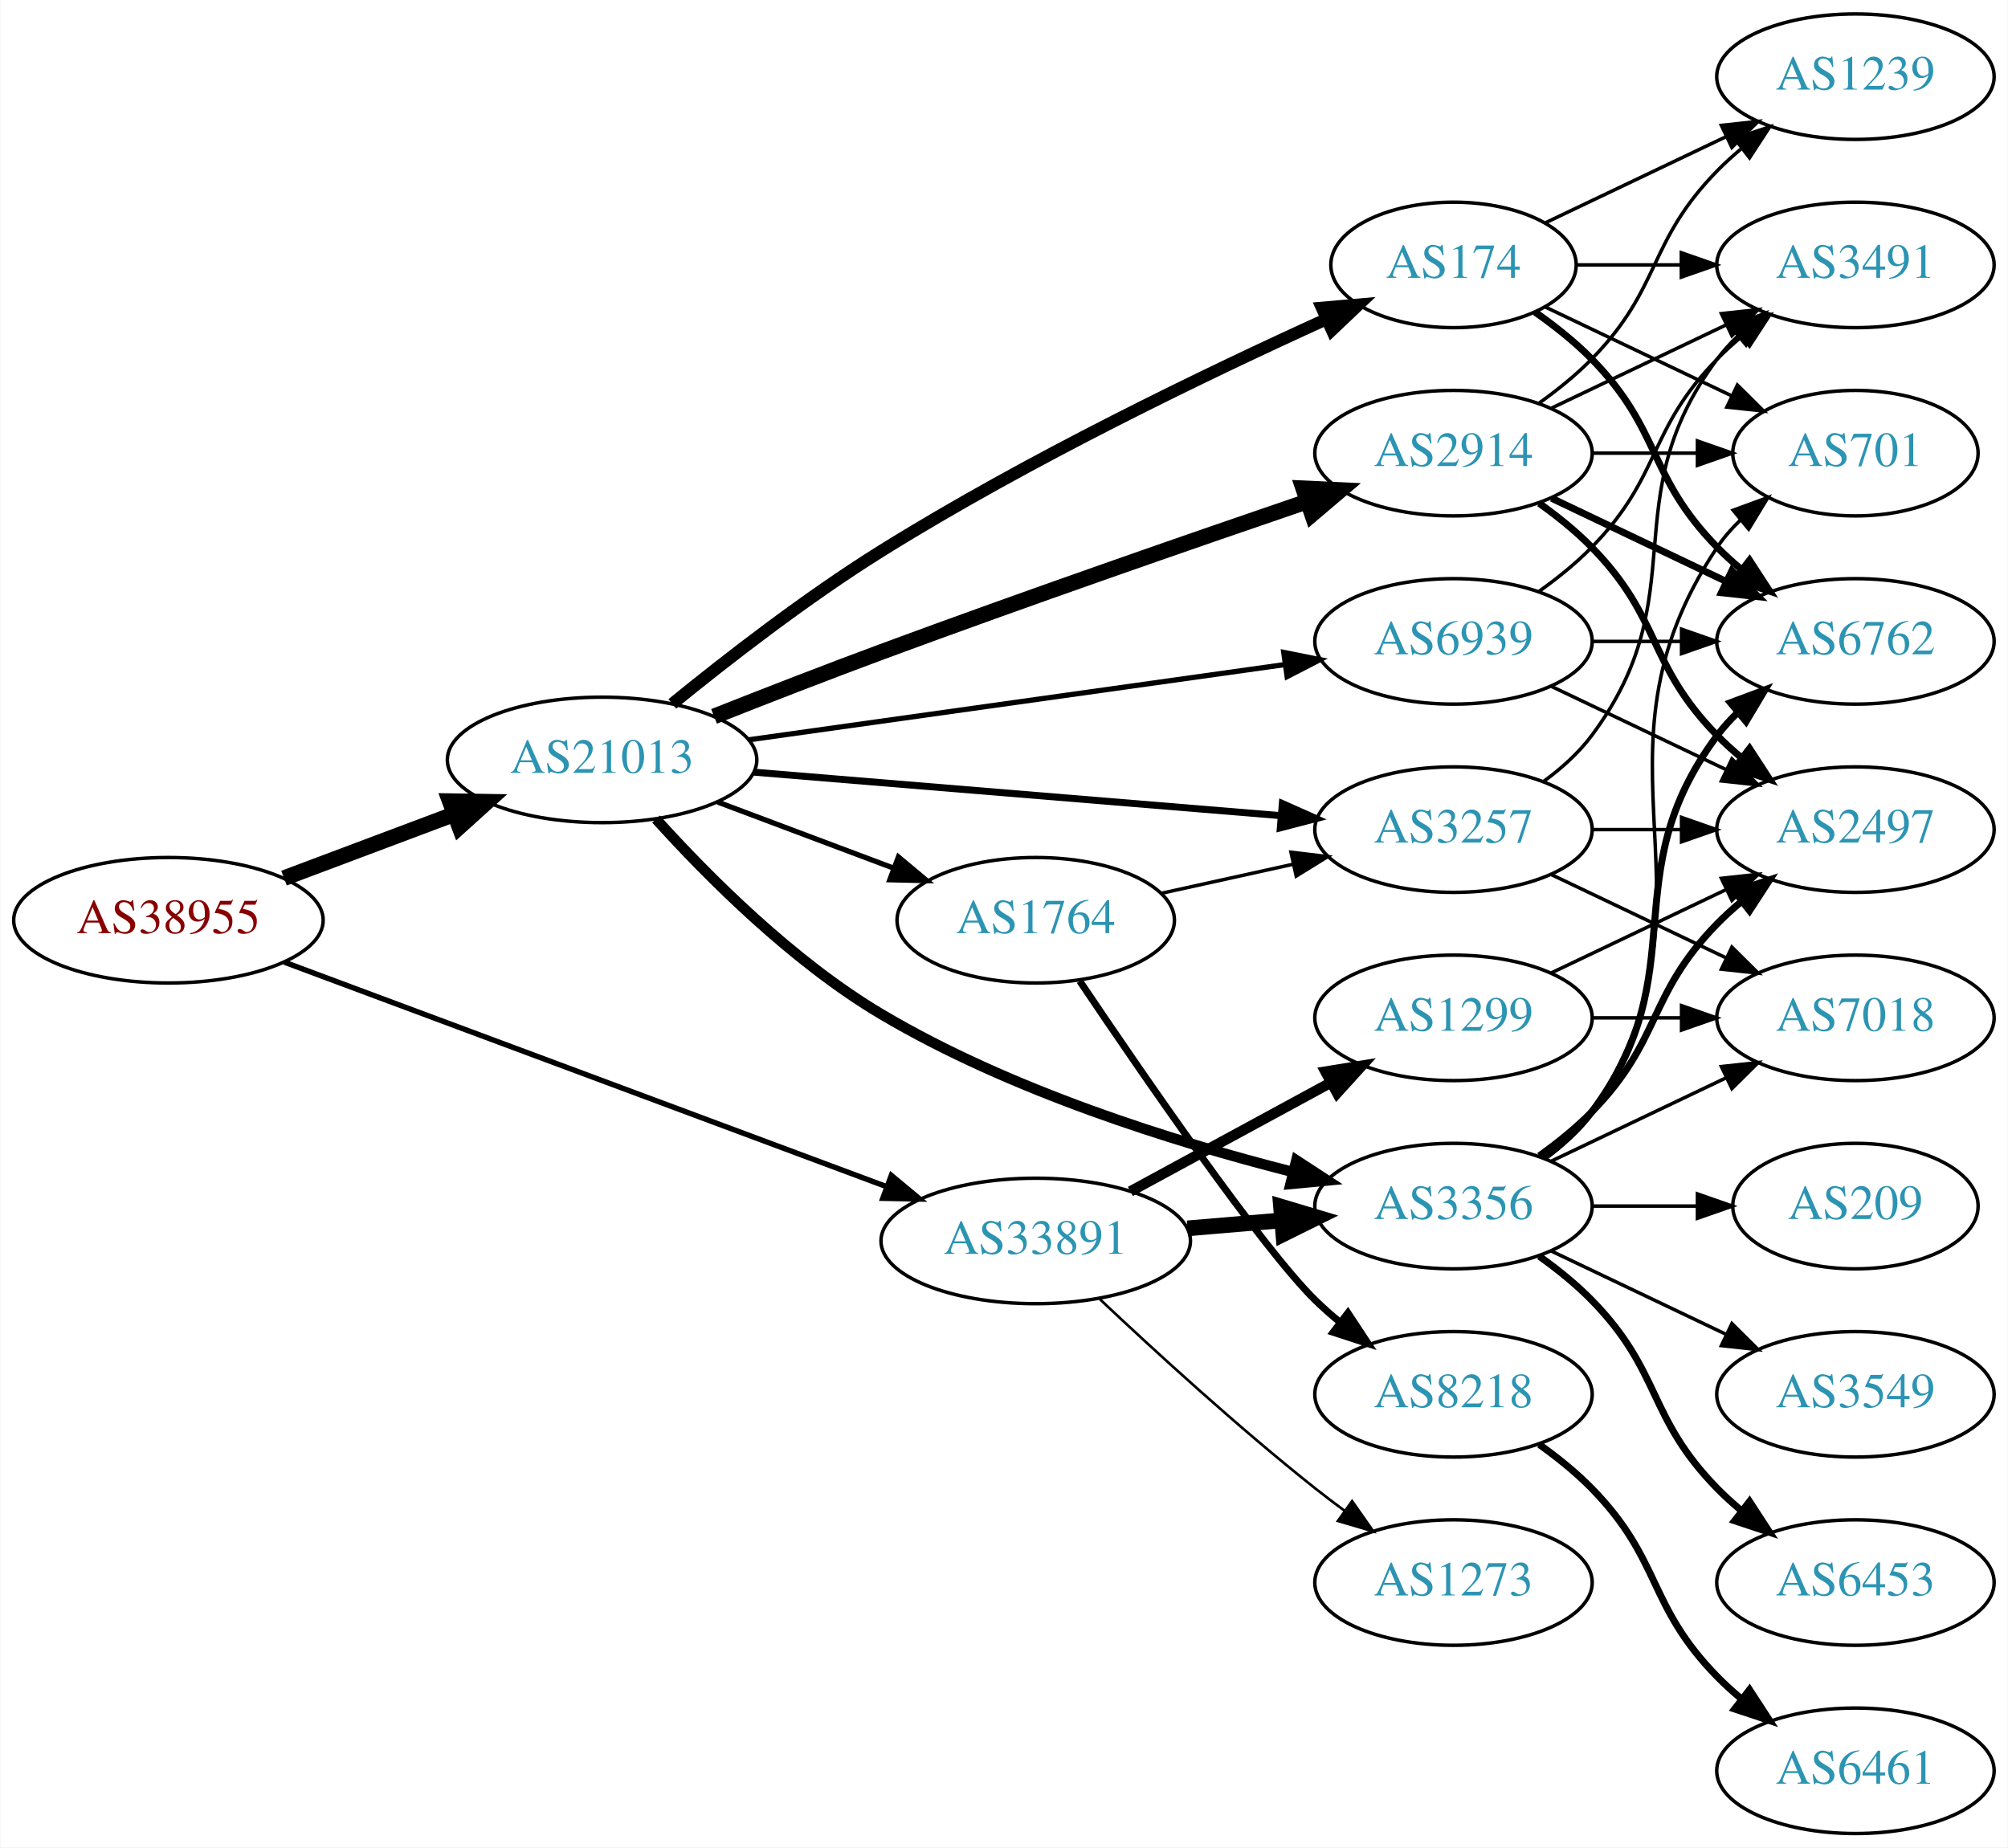
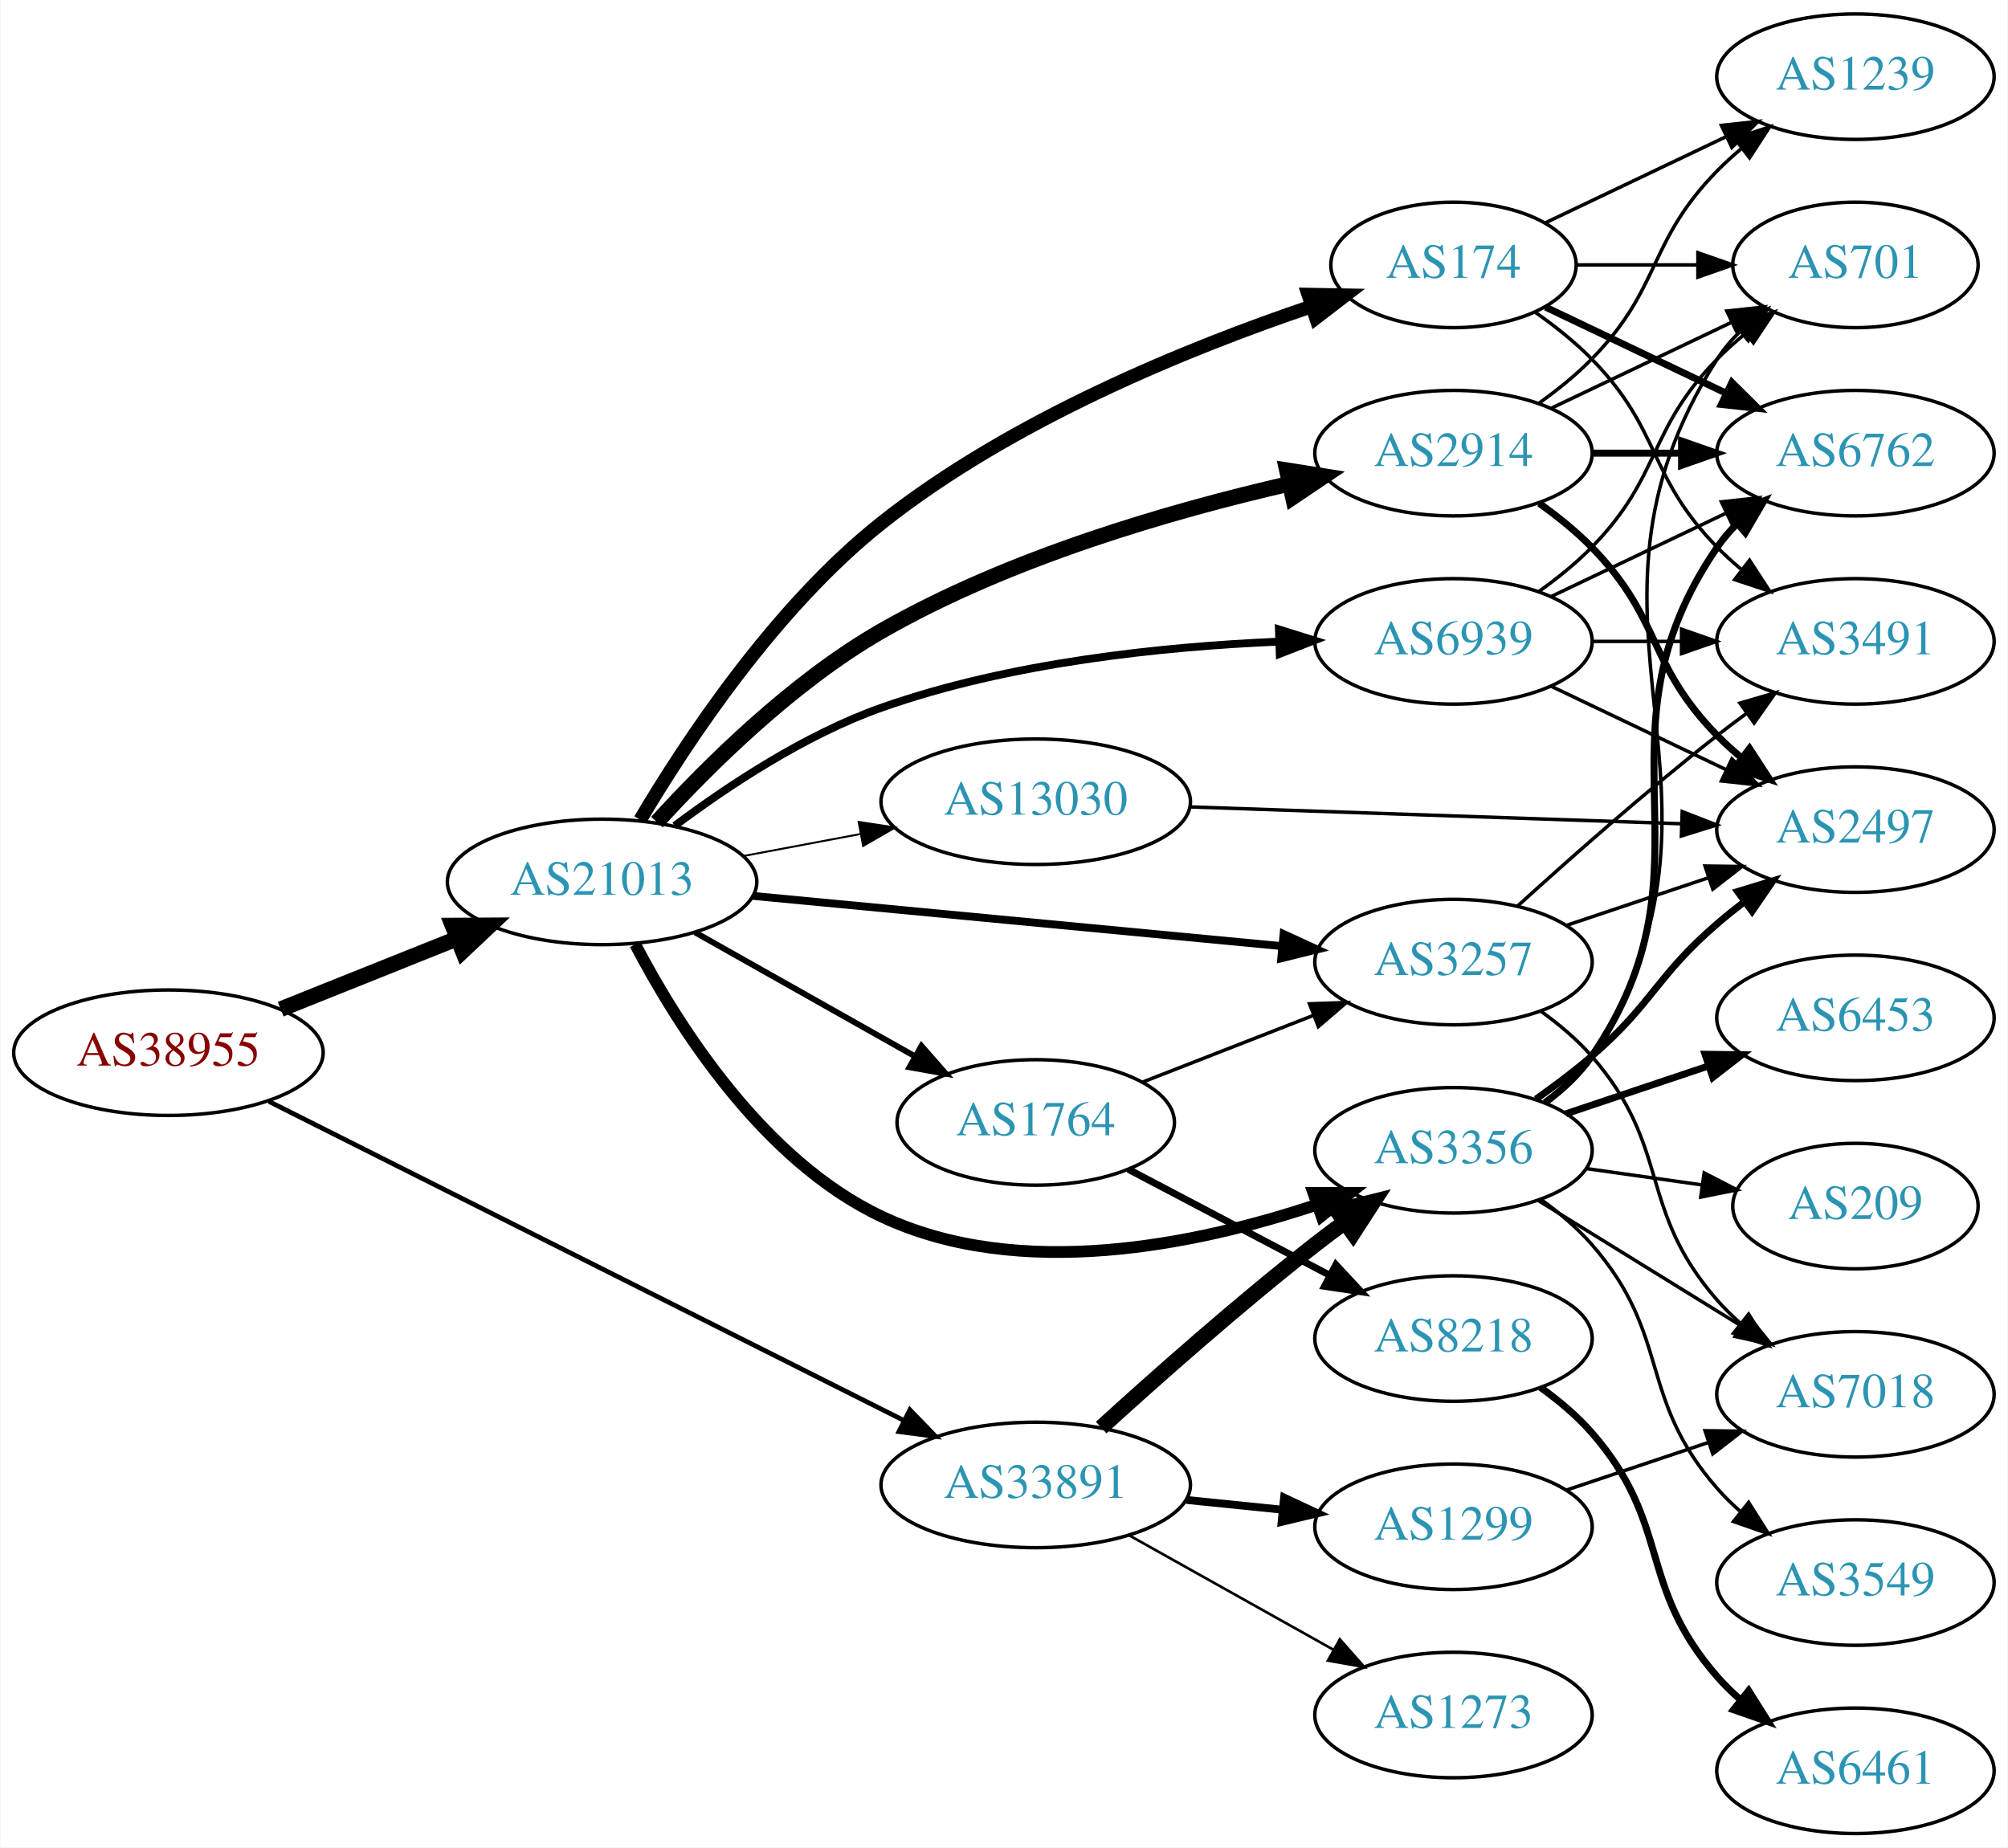
<svg xmlns="http://www.w3.org/2000/svg" xmlns:xlink="http://www.w3.org/1999/xlink" width="576pt" height="530pt" viewBox="0.00 0.00 575.76 530.00">
  <g id="graph0" class="graph" transform="scale(1 1) rotate(0) translate(4 526)">
    <polygon fill="white" stroke="none" points="-4,4 -4,-526 571.762,-526 571.762,4 -4,4" />
    <g id="node1" class="node">
      <g id="a_node1">
        <a xlink:href="/asn/38955" xlink:title="AS38955 ~ World4You Internet Services GmbH [AT]">
-           <ellipse fill="#ffffff" stroke="black" cx="44.196" cy="-262" rx="44.393" ry="18" />
-           <text text-anchor="middle" x="44.196" y="-258.3" font-family="Times,serif" font-size="14.00" fill="#880000">AS38955</text>
+           <ellipse fill="#ffffff" stroke="black" cx="44.196" cy="-224" rx="44.393" ry="18" />
+           <text text-anchor="middle" x="44.196" y="-220.3" font-family="Times,serif" font-size="14.00" fill="#880000">AS38955</text>
        </a>
      </g>
    </g>
    <g id="node2" class="node">
      <g id="a_node2">
        <a xlink:href="/asn/21013" xlink:title="AS21013 ~ Wels, AT [AT]">
-           <ellipse fill="#ffffff" stroke="black" cx="168.588" cy="-308" rx="44.393" ry="18" />
-           <text text-anchor="middle" x="168.588" y="-304.3" font-family="Times,serif" font-size="14.00" fill="#2c94b3">AS21013</text>
+           <ellipse fill="#ffffff" stroke="black" cx="168.588" cy="-273" rx="44.393" ry="18" />
+           <text text-anchor="middle" x="168.588" y="-269.3" font-family="Times,serif" font-size="14.00" fill="#2c94b3">AS21013</text>
        </a>
      </g>
    </g>
    <g id="edge1" class="edge">
-       <path fill="none" stroke="black" stroke-width="4.5" d="M77.353,-274.086C92.251,-279.685 110.138,-286.408 126.043,-292.386" />
-       <polygon fill="black" stroke="black" stroke-width="4.5" points="124.9,-296.162 135.646,-295.995 127.67,-288.791 124.9,-296.162" />
+       <path fill="none" stroke="black" stroke-width="4.5" d="M76.397,-236.492C91.791,-242.654 110.547,-250.164 127.039,-256.766" />
+       <polygon fill="black" stroke="black" stroke-width="4.5" points="125.697,-260.47 136.444,-260.531 128.624,-253.159 125.697,-260.47" />
    </g>
    <g id="node3" class="node">
      <g id="a_node3">
        <a xlink:href="/asn/33891" xlink:title="AS33891 ~ CORE-BACKBONE GMBH GLOBAL NETWORK [DE]">
-           <ellipse fill="#ffffff" stroke="black" cx="292.98" cy="-170" rx="44.393" ry="18" />
-           <text text-anchor="middle" x="292.98" y="-166.3" font-family="Times,serif" font-size="14.00" fill="#2c94b3">AS33891</text>
+           <ellipse fill="#ffffff" stroke="black" cx="292.98" cy="-100" rx="44.393" ry="18" />
+           <text text-anchor="middle" x="292.98" y="-96.3" font-family="Times,serif" font-size="14.00" fill="#2c94b3">AS33891</text>
        </a>
      </g>
    </g>
    <g id="edge2" class="edge">
-       <path fill="none" stroke="black" stroke-width="1.547" d="M77.459,-249.973C121.706,-233.477 201.278,-203.814 250.082,-185.619" />
-       <polygon fill="black" stroke="black" stroke-width="1.547" points="251.562,-188.803 259.71,-182.03 249.117,-182.244 251.562,-188.803" />
+       <path fill="none" stroke="black" stroke-width="1.364" d="M73.026,-210.017C117.671,-187.584 205.323,-143.542 255.118,-118.522" />
+       <polygon fill="black" stroke="black" stroke-width="1.364" points="256.888,-121.549 264.253,-113.932 253.746,-115.295 256.888,-121.549" />
    </g>
    <g id="node4" class="node">
      <g id="a_node4">
+         <a xlink:href="/asn/3356" xlink:title="AS3356 ~ Level 3 Parent, LLC [US]">
+           <ellipse fill="#ffffff" stroke="black" cx="412.823" cy="-196" rx="39.794" ry="18" />
+           <text text-anchor="middle" x="412.823" y="-192.3" font-family="Times,serif" font-size="14.00" fill="#2c94b3">AS3356</text>
+         </a>
+       </g>
+     </g>
+     <g id="edge3" class="edge">
+       <path fill="none" stroke="black" stroke-width="3.375" d="M178.085,-255.092C190.133,-232.063 214.583,-193.122 248.784,-177 288.433,-158.31 339.295,-168.939 373.583,-180.402" />
+       <polygon fill="black" stroke="black" stroke-width="3.375" points="372.63,-183.777 383.225,-183.793 374.953,-177.173 372.63,-183.777" />
+     </g>
+     <g id="node5" class="node">
+       <g id="a_node5">
        <a xlink:href="/asn/2914" xlink:title="AS2914 ~ NTT America, Inc. [US]">
          <ellipse fill="#ffffff" stroke="black" cx="412.823" cy="-396" rx="39.794" ry="18" />
          <text text-anchor="middle" x="412.823" y="-392.3" font-family="Times,serif" font-size="14.00" fill="#2c94b3">AS2914</text>
        </a>
      </g>
    </g>
-     <g id="edge3" class="edge">
-       <path fill="none" stroke="black" stroke-width="4.5" d="M200.707,-320.486C215.263,-326.248 232.861,-333.103 248.784,-339 290.066,-354.29 337.62,-370.789 370.675,-382.082" />
-       <polygon fill="black" stroke="black" stroke-width="4.5" points="369.709,-385.913 380.445,-385.413 372.25,-378.459 369.709,-385.913" />
-     </g>
-     <g id="node5" class="node">
-       <g id="a_node5">
-         <a xlink:href="/asn/3257" xlink:title="AS3257 ~ GTT [DE]">
-           <ellipse fill="#ffffff" stroke="black" cx="412.823" cy="-288" rx="39.794" ry="18" />
-           <text text-anchor="middle" x="412.823" y="-284.3" font-family="Times,serif" font-size="14.00" fill="#2c94b3">AS3257</text>
-         </a>
-       </g>
-     </g>
    <g id="edge4" class="edge">
-       <path fill="none" stroke="black" stroke-width="2" d="M212.059,-304.493C254.267,-301.009 318.923,-295.67 363.172,-292.017" />
-       <polygon fill="black" stroke="black" stroke-width="2" points="363.72,-295.484 373.398,-291.173 363.144,-288.507 363.72,-295.484" />
+       <path fill="none" stroke="black" stroke-width="4.5" d="M184.322,-290.156C199.115,-306.395 223.313,-330.399 248.784,-345 285.394,-365.986 331.671,-379.398 365.562,-387.173" />
+       <polygon fill="black" stroke="black" stroke-width="4.5" points="365.043,-391.091 375.657,-389.407 366.744,-383.402 365.043,-391.091" />
    </g>
    <g id="node6" class="node">
      <g id="a_node6">
-         <a xlink:href="/asn/1764" xlink:title="AS1764 ~ NEXTLAYER-AS [AT]">
-           <ellipse fill="#ffffff" stroke="black" cx="292.98" cy="-262" rx="39.794" ry="18" />
-           <text text-anchor="middle" x="292.98" y="-258.3" font-family="Times,serif" font-size="14.00" fill="#2c94b3">AS1764</text>
+         <a xlink:href="/asn/3257" xlink:title="AS3257 ~ GTT [DE]">
+           <ellipse fill="#ffffff" stroke="black" cx="412.823" cy="-250" rx="39.794" ry="18" />
+           <text text-anchor="middle" x="412.823" y="-246.3" font-family="Times,serif" font-size="14.00" fill="#2c94b3">AS3257</text>
        </a>
      </g>
    </g>
    <g id="edge5" class="edge">
-       <path fill="none" stroke="black" stroke-width="1.5" d="M201.745,-295.914C217.112,-290.139 235.659,-283.168 251.932,-277.052" />
-       <polygon fill="black" stroke="black" stroke-width="1.5" points="253.592,-280.167 261.721,-273.373 251.129,-273.615 253.592,-280.167" />
+       <path fill="none" stroke="black" stroke-width="2.25" d="M211.782,-268.994C254.162,-264.97 319.375,-258.778 363.733,-254.566" />
+       <polygon fill="black" stroke="black" stroke-width="2.25" points="364.075,-258.05 373.699,-253.62 363.413,-251.081 364.075,-258.05" />
    </g>
    <g id="node7" class="node">
      <g id="a_node7">
        <a xlink:href="/asn/174" xlink:title="AS174 ~ Cogent Communications [US]">
          <ellipse fill="#ffffff" stroke="black" cx="412.823" cy="-450" rx="35.194" ry="18" />
          <text text-anchor="middle" x="412.823" y="-446.3" font-family="Times,serif" font-size="14.00" fill="#2c94b3">AS174</text>
        </a>
      </g>
    </g>
    <g id="edge6" class="edge">
-       <path fill="none" stroke="black" stroke-width="3.5" d="M188.729,-324.077C204.344,-336.798 227.263,-354.591 248.784,-368 290.882,-394.228 342.461,-419.042 376.183,-434.364" />
-       <polygon fill="black" stroke="black" stroke-width="3.5" points="375.066,-437.699 385.621,-438.616 377.941,-431.317 375.066,-437.699" />
+       <path fill="none" stroke="black" stroke-width="3.938" d="M179.524,-290.812C192.794,-313.235 218.214,-351.746 248.784,-376 286.019,-405.541 336.939,-426.193 371.912,-438.036" />
+       <polygon fill="black" stroke="black" stroke-width="3.938" points="371.181,-441.48 381.774,-441.285 373.372,-434.831 371.181,-441.48" />
    </g>
    <g id="node8" class="node">
      <g id="a_node8">
-         <a xlink:href="/asn/3356" xlink:title="AS3356 ~ Level 3 Parent, LLC [US]">
-           <ellipse fill="#ffffff" stroke="black" cx="412.823" cy="-180" rx="39.794" ry="18" />
-           <text text-anchor="middle" x="412.823" y="-176.3" font-family="Times,serif" font-size="14.00" fill="#2c94b3">AS3356</text>
+         <a xlink:href="/asn/1764" xlink:title="AS1764 ~ NEXTLAYER-AS [AT]">
+           <ellipse fill="#ffffff" stroke="black" cx="292.98" cy="-204" rx="39.794" ry="18" />
+           <text text-anchor="middle" x="292.98" y="-200.3" font-family="Times,serif" font-size="14.00" fill="#2c94b3">AS1764</text>
        </a>
      </g>
    </g>
    <g id="edge7" class="edge">
-       <path fill="none" stroke="black" stroke-width="3" d="M184.066,-291.03C198.851,-274.648 223.207,-250.159 248.784,-235 285.697,-213.122 332.516,-198.48 366.503,-189.841" />
-       <polygon fill="black" stroke="black" stroke-width="3" points="367.74,-193.141 376.614,-187.352 366.067,-186.344 367.74,-193.141" />
+       <path fill="none" stroke="black" stroke-width="1.688" d="M195.246,-258.535C213.603,-248.186 238.49,-234.156 258.424,-222.918" />
+       <polygon fill="black" stroke="black" stroke-width="1.688" points="260.201,-225.934 267.193,-217.974 256.763,-219.836 260.201,-225.934" />
    </g>
    <g id="node9" class="node">
      <g id="a_node9">
        <a xlink:href="/asn/6939" xlink:title="AS6939 ~ Hurricane Electric LLC [US]">
          <ellipse fill="#ffffff" stroke="black" cx="412.823" cy="-342" rx="39.794" ry="18" />
          <text text-anchor="middle" x="412.823" y="-338.3" font-family="Times,serif" font-size="14.00" fill="#2c94b3">AS6939</text>
        </a>
      </g>
    </g>
    <g id="edge8" class="edge">
-       <path fill="none" stroke="black" stroke-width="1.5" d="M210.68,-313.768C253.257,-319.744 319.716,-329.072 364.471,-335.354" />
-       <polygon fill="black" stroke="black" stroke-width="1.5" points="364.123,-338.839 374.513,-336.763 365.097,-331.907 364.123,-338.839" />
+       <path fill="none" stroke="black" stroke-width="2.25" d="M189.442,-289.098C204.718,-300.561 226.86,-315.255 248.784,-323 285.516,-335.976 329.51,-340.512 362.536,-341.921" />
+       <polygon fill="black" stroke="black" stroke-width="2.25" points="362.736,-345.43 372.85,-342.275 362.976,-338.434 362.736,-345.43" />
+     </g>
+     <g id="node10" class="node">
+       <g id="a_node10">
+         <a xlink:href="/asn/13030" xlink:title="AS13030 ~ Init7 (Switzerland) Ltd. [CH]">
+           <ellipse fill="#ffffff" stroke="black" cx="292.98" cy="-296" rx="44.393" ry="18" />
+           <text text-anchor="middle" x="292.98" y="-292.3" font-family="Times,serif" font-size="14.00" fill="#2c94b3">AS13030</text>
+         </a>
+       </g>
+     </g>
+     <g id="edge9" class="edge">
+       <path fill="none" stroke="black" stroke-width="0.562" d="M208.988,-280.404C219.688,-282.415 231.411,-284.618 242.589,-286.718" />
+       <polygon fill="black" stroke="black" stroke-width="0.562" points="242.18,-290.203 252.655,-288.61 243.473,-283.323 242.18,-290.203" />
    </g>
    <g id="edge32" class="edge">
-       <path fill="none" stroke="black" stroke-width="4.5" d="M336.524,-173.61C345.243,-174.35 354.482,-175.134 363.39,-175.89" />
-       <polygon fill="black" stroke="black" stroke-width="4.5" points="363.347,-179.838 373.644,-176.76 364.013,-171.991 363.347,-179.838" />
-     </g>
-     <g id="node21" class="node">
-       <g id="a_node21">
-         <a xlink:href="/asn/1299" xlink:title="AS1299 ~ Telia Carrier [EU]">
-           <ellipse fill="#ffffff" stroke="black" cx="412.823" cy="-234" rx="39.794" ry="18" />
-           <text text-anchor="middle" x="412.823" y="-230.3" font-family="Times,serif" font-size="14.00" fill="#2c94b3">AS1299</text>
-         </a>
-       </g>
-     </g>
-     <g id="edge31" class="edge">
-       <path fill="none" stroke="black" stroke-width="3" d="M320.133,-184.204C337.072,-193.403 359.307,-205.479 377.639,-215.435" />
-       <polygon fill="black" stroke="black" stroke-width="3" points="376.094,-218.578 386.552,-220.275 379.435,-212.427 376.094,-218.578" />
+       <path fill="none" stroke="black" stroke-width="4.5" d="M311.758,-116.461C327.51,-130.809 351.335,-151.934 373.176,-169 375.903,-171.131 378.784,-173.294 381.692,-175.421" />
+       <polygon fill="black" stroke="black" stroke-width="4.5" points="379.437,-178.649 389.861,-181.263 384.018,-172.243 379.437,-178.649" />
    </g>
    <g id="node22" class="node">
      <g id="a_node22">
+         <a xlink:href="/asn/1299" xlink:title="AS1299 ~ Telia Carrier [EU]">
+           <ellipse fill="#ffffff" stroke="black" cx="412.823" cy="-88" rx="39.794" ry="18" />
+           <text text-anchor="middle" x="412.823" y="-84.3" font-family="Times,serif" font-size="14.00" fill="#2c94b3">AS1299</text>
+         </a>
+       </g>
+     </g>
+     <g id="edge31" class="edge">
+       <path fill="none" stroke="black" stroke-width="2.25" d="M336.191,-95.702C345.116,-94.793 354.599,-93.827 363.723,-92.898" />
+       <polygon fill="black" stroke="black" stroke-width="2.25" points="364.229,-96.365 373.823,-91.87 363.52,-89.401 364.229,-96.365" />
+     </g>
+     <g id="node23" class="node">
+       <g id="a_node23">
        <a xlink:href="/asn/1273" xlink:title="AS1273 ~ Vodafone Group PLC [EU]">
-           <ellipse fill="#ffffff" stroke="black" cx="412.823" cy="-72" rx="39.794" ry="18" />
-           <text text-anchor="middle" x="412.823" y="-68.3" font-family="Times,serif" font-size="14.00" fill="#2c94b3">AS1273</text>
+           <ellipse fill="#ffffff" stroke="black" cx="412.823" cy="-34" rx="39.794" ry="18" />
+           <text text-anchor="middle" x="412.823" y="-30.3" font-family="Times,serif" font-size="14.00" fill="#2c94b3">AS1273</text>
        </a>
      </g>
    </g>
    <g id="edge33" class="edge">
-       <path fill="none" stroke="black" stroke-width="0.75" d="M311.373,-153.292C327.073,-138.485 351.038,-116.552 373.176,-99 375.888,-96.85 378.758,-94.674 381.661,-92.538" />
-       <polygon fill="black" stroke="black" stroke-width="0.75" points="383.735,-95.358 389.82,-86.685 379.655,-89.67 383.735,-95.358" />
+       <path fill="none" stroke="black" stroke-width="0.75" d="M319.841,-85.516C337.076,-75.864 359.89,-63.086 378.485,-52.672" />
+       <polygon fill="black" stroke="black" stroke-width="0.75" points="380.217,-55.713 387.231,-47.773 376.796,-49.606 380.217,-55.713" />
+     </g>
+     <g id="node11" class="node">
+       <g id="a_node11">
+         <a xlink:href="/asn/6762" xlink:title="AS6762 ~ TELECOM ITALIA SPARKLE S.p.A. [IT]">
+           <ellipse fill="#ffffff" stroke="black" cx="528.116" cy="-396" rx="39.794" ry="18" />
+           <text text-anchor="middle" x="528.116" y="-392.3" font-family="Times,serif" font-size="14.00" fill="#2c94b3">AS6762</text>
+         </a>
+       </g>
+     </g>
+     <g id="edge16" class="edge">
+       <path fill="none" stroke="black" stroke-width="2" d="M439.054,-209.667C444.114,-213.408 448.95,-217.871 452.469,-223 490.281,-278.107 450.658,-313.893 488.469,-369 490.119,-371.404 492.058,-373.662 494.174,-375.768" />
+       <polygon fill="black" stroke="black" stroke-width="2" points="492.002,-378.516 501.885,-382.333 496.54,-373.186 492.002,-378.516" />
    </g>
    <g id="node12" class="node">
      <g id="a_node12">
-         <a xlink:href="/asn/6762" xlink:title="AS6762 ~ TELECOM ITALIA SPARKLE S.p.A. [IT]">
-           <ellipse fill="#ffffff" stroke="black" cx="528.116" cy="-342" rx="39.794" ry="18" />
-           <text text-anchor="middle" x="528.116" y="-338.3" font-family="Times,serif" font-size="14.00" fill="#2c94b3">AS6762</text>
-         </a>
-       </g>
-     </g>
-     <g id="edge23" class="edge">
-       <path fill="none" stroke="black" stroke-width="2" d="M440.959,-383.066C455.953,-375.919 474.774,-366.948 490.998,-359.215" />
-       <polygon fill="black" stroke="black" stroke-width="2" points="492.68,-362.291 500.201,-354.829 489.668,-355.972 492.68,-362.291" />
+         <a xlink:href="/asn/701" xlink:title="AS701 ~ UUNET [US]">
+           <ellipse fill="#ffffff" stroke="black" cx="528.116" cy="-450" rx="35.194" ry="18" />
+           <text text-anchor="middle" x="528.116" y="-446.3" font-family="Times,serif" font-size="14.00" fill="#2c94b3">AS701</text>
+         </a>
+       </g>
+     </g>
+     <g id="edge20" class="edge">
+       <path fill="none" stroke="black" d="M439.299,-209.504C444.346,-213.254 449.115,-217.762 452.469,-223 501.172,-299.061 439.766,-346.939 488.469,-423 490.279,-425.826 492.5,-428.439 494.955,-430.836" />
+       <polygon fill="black" stroke="black" points="492.907,-433.684 502.84,-437.369 497.373,-428.294 492.907,-433.684" />
+     </g>
+     <g id="node14" class="node">
+       <g id="a_node14">
+         <a xlink:href="/asn/2497" xlink:title="AS2497 ~ Internet Initiative Japan Inc. [JP]">
+           <ellipse fill="#ffffff" stroke="black" cx="528.116" cy="-288" rx="39.794" ry="18" />
+           <text text-anchor="middle" x="528.116" y="-284.3" font-family="Times,serif" font-size="14.00" fill="#2c94b3">AS2497</text>
+         </a>
+       </g>
+     </g>
+     <g id="edge15" class="edge">
+       <path fill="none" stroke="black" stroke-width="2" d="M436.472,-210.678C441.874,-214.487 447.509,-218.726 452.469,-223 470.095,-238.184 470.843,-245.816 488.469,-261 490.95,-263.137 493.599,-265.265 496.303,-267.335" />
+       <polygon fill="black" stroke="black" stroke-width="2" points="494.333,-270.231 504.467,-273.322 498.473,-264.586 494.333,-270.231" />
+     </g>
+     <g id="node15" class="node">
+       <g id="a_node15">
+         <a xlink:href="/asn/3549" xlink:title="AS3549 ~ Level 3 Parent, LLC [US]">
+           <ellipse fill="#ffffff" stroke="black" cx="528.116" cy="-72" rx="39.794" ry="18" />
+           <text text-anchor="middle" x="528.116" y="-68.3" font-family="Times,serif" font-size="14.00" fill="#2c94b3">AS3549</text>
+         </a>
+       </g>
+     </g>
+     <g id="edge14" class="edge">
+       <path fill="none" stroke="black" d="M437.801,-181.966C443.041,-178.193 448.269,-173.808 452.469,-169 475.485,-142.652 465.454,-125.348 488.469,-99 490.438,-96.746 492.633,-94.585 494.949,-92.537" />
+       <polygon fill="black" stroke="black" points="497.483,-94.994 503.138,-86.034 493.13,-89.512 497.483,-94.994" />
+     </g>
+     <g id="node16" class="node">
+       <g id="a_node16">
+         <a xlink:href="/asn/6453" xlink:title="AS6453 ~ TATA COMMUNICATIONS (AMERICA) INC [US]">
+           <ellipse fill="#ffffff" stroke="black" cx="528.116" cy="-234" rx="39.794" ry="18" />
+           <text text-anchor="middle" x="528.116" y="-230.3" font-family="Times,serif" font-size="14.00" fill="#2c94b3">AS6453</text>
+         </a>
+       </g>
+     </g>
+     <g id="edge17" class="edge">
+       <path fill="none" stroke="black" stroke-width="2" d="M445.081,-206.484C457.73,-210.727 472.508,-215.684 486.01,-220.212" />
+       <polygon fill="black" stroke="black" stroke-width="2" points="484.973,-223.556 495.567,-223.418 487.199,-216.92 484.973,-223.556" />
+     </g>
+     <g id="node17" class="node">
+       <g id="a_node17">
+         <a xlink:href="/asn/7018" xlink:title="AS7018 ~ AT&amp;T Services, Inc. [US]">
+           <ellipse fill="#ffffff" stroke="black" cx="528.116" cy="-126" rx="39.794" ry="18" />
+           <text text-anchor="middle" x="528.116" y="-122.3" font-family="Times,serif" font-size="14.00" fill="#2c94b3">AS7018</text>
+         </a>
+       </g>
+     </g>
+     <g id="edge18" class="edge">
+       <path fill="none" stroke="black" d="M437.023,-181.666C453.824,-171.285 476.741,-157.125 495.257,-145.685" />
+       <polygon fill="black" stroke="black" points="497.28,-148.549 503.947,-140.315 493.6,-142.594 497.28,-148.549" />
+     </g>
+     <g id="node18" class="node">
+       <g id="a_node18">
+         <a xlink:href="/asn/209" xlink:title="AS209 ~ CenturyLink Communications, LLC [US]">
+           <ellipse fill="#ffffff" stroke="black" cx="528.116" cy="-180" rx="35.194" ry="18" />
+           <text text-anchor="middle" x="528.116" y="-176.3" font-family="Times,serif" font-size="14.00" fill="#2c94b3">AS209</text>
+         </a>
+       </g>
+     </g>
+     <g id="edge19" class="edge">
+       <path fill="none" stroke="black" d="M450.919,-190.761C461.483,-189.269 473.08,-187.631 483.97,-186.093" />
+       <polygon fill="black" stroke="black" points="484.725,-189.522 494.138,-184.657 483.746,-182.59 484.725,-189.522" />
+     </g>
+     <g id="edge10" class="edge">
+       <path fill="none" stroke="black" stroke-width="2" d="M452.495,-396C460.698,-396 469.462,-396 477.994,-396" />
+       <polygon fill="black" stroke="black" stroke-width="2" points="478.233,-399.5 488.233,-396 478.233,-392.5 478.233,-399.5" />
+     </g>
+     <g id="edge11" class="edge">
+       <path fill="none" stroke="black" d="M440.959,-408.934C456.391,-416.29 475.877,-425.577 492.412,-433.459" />
+       <polygon fill="black" stroke="black" points="491.221,-436.768 501.754,-437.911 494.232,-430.449 491.221,-436.768" />
    </g>
    <g id="node13" class="node">
      <g id="a_node13">
-         <a xlink:href="/asn/701" xlink:title="AS701 ~ UUNET [US]">
-           <ellipse fill="#ffffff" stroke="black" cx="528.116" cy="-396" rx="35.194" ry="18" />
-           <text text-anchor="middle" x="528.116" y="-392.3" font-family="Times,serif" font-size="14.00" fill="#2c94b3">AS701</text>
-         </a>
-       </g>
-     </g>
-     <g id="edge25" class="edge">
-       <path fill="none" stroke="black" d="M452.495,-396C462.201,-396 472.691,-396 482.654,-396" />
-       <polygon fill="black" stroke="black" points="482.79,-399.5 492.79,-396 482.79,-392.5 482.79,-399.5" />
-     </g>
-     <g id="node14" class="node">
-       <g id="a_node14">
        <a xlink:href="/asn/1239" xlink:title="AS1239 ~ Sprint [US]">
          <ellipse fill="#ffffff" stroke="black" cx="528.116" cy="-504" rx="39.794" ry="18" />
          <text text-anchor="middle" x="528.116" y="-500.3" font-family="Times,serif" font-size="14.00" fill="#2c94b3">AS1239</text>
        </a>
      </g>
    </g>
-     <g id="edge27" class="edge">
+     <g id="edge12" class="edge">
      <path fill="none" stroke="black" d="M437.417,-410.389C442.673,-414.148 448.005,-418.437 452.469,-423 472.642,-443.617 468.297,-456.383 488.469,-477 490.562,-479.139 492.846,-481.218 495.222,-483.21" />
      <polygon fill="black" stroke="black" points="493.466,-486.275 503.522,-489.611 497.741,-480.732 493.466,-486.275" />
    </g>
-     <g id="node15" class="node">
-       <g id="a_node15">
-         <a xlink:href="/asn/3491" xlink:title="AS3491 ~ PCCW Global, Inc. [US]">
-           <ellipse fill="#ffffff" stroke="black" cx="528.116" cy="-450" rx="39.794" ry="18" />
-           <text text-anchor="middle" x="528.116" y="-446.3" font-family="Times,serif" font-size="14.00" fill="#2c94b3">AS3491</text>
-         </a>
-       </g>
-     </g>
-     <g id="edge24" class="edge">
-       <path fill="none" stroke="black" d="M440.959,-408.934C455.953,-416.081 474.774,-425.052 490.998,-432.785" />
-       <polygon fill="black" stroke="black" points="489.668,-436.028 500.201,-437.171 492.68,-429.709 489.668,-436.028" />
-     </g>
-     <g id="node16" class="node">
-       <g id="a_node16">
-         <a xlink:href="/asn/2497" xlink:title="AS2497 ~ Internet Initiative Japan Inc. [JP]">
-           <ellipse fill="#ffffff" stroke="black" cx="528.116" cy="-288" rx="39.794" ry="18" />
-           <text text-anchor="middle" x="528.116" y="-284.3" font-family="Times,serif" font-size="14.00" fill="#2c94b3">AS2497</text>
-         </a>
-       </g>
-     </g>
-     <g id="edge26" class="edge">
+     <g id="edge13" class="edge">
      <path fill="none" stroke="black" stroke-width="2" d="M437.417,-381.611C442.673,-377.852 448.005,-373.563 452.469,-369 472.642,-348.383 468.297,-335.617 488.469,-315 490.562,-312.861 492.846,-310.782 495.222,-308.79" />
      <polygon fill="black" stroke="black" stroke-width="2" points="497.741,-311.268 503.522,-302.389 493.466,-305.725 497.741,-311.268" />
    </g>
-     <g id="edge29" class="edge">
-       <path fill="none" stroke="black" d="M438.754,-301.882C443.83,-305.611 448.748,-310.016 452.469,-315 482.741,-355.542 458.198,-382.458 488.469,-423 490.214,-425.336 492.221,-427.545 494.385,-429.617" />
-       <polygon fill="black" stroke="black" points="492.262,-432.405 502.185,-436.118 496.744,-427.027 492.262,-432.405" />
-     </g>
-     <g id="edge28" class="edge">
-       <path fill="none" stroke="black" d="M452.495,-288C460.698,-288 469.462,-288 477.994,-288" />
-       <polygon fill="black" stroke="black" points="478.233,-291.5 488.233,-288 478.233,-284.5 478.233,-291.5" />
+     <g id="edge23" class="edge">
+       <path fill="none" stroke="black" d="M445.081,-260.484C457.73,-264.727 472.508,-269.684 486.01,-274.212" />
+       <polygon fill="black" stroke="black" points="484.973,-277.556 495.567,-277.418 487.199,-270.92 484.973,-277.556" />
+     </g>
+     <g id="edge21" class="edge">
+       <path fill="none" stroke="black" d="M437.801,-235.966C443.041,-232.193 448.269,-227.808 452.469,-223 475.485,-196.652 465.454,-179.348 488.469,-153 490.438,-150.746 492.633,-148.586 494.949,-146.537" />
+       <polygon fill="black" stroke="black" points="497.483,-148.994 503.138,-140.034 493.13,-143.512 497.483,-148.994" />
    </g>
    <g id="node19" class="node">
      <g id="a_node19">
-         <a xlink:href="/asn/7018" xlink:title="AS7018 ~ AT&amp;T Services, Inc. [US]">
-           <ellipse fill="#ffffff" stroke="black" cx="528.116" cy="-234" rx="39.794" ry="18" />
-           <text text-anchor="middle" x="528.116" y="-230.3" font-family="Times,serif" font-size="14.00" fill="#2c94b3">AS7018</text>
-         </a>
-       </g>
-     </g>
-     <g id="edge30" class="edge">
-       <path fill="none" stroke="black" d="M440.959,-275.066C455.953,-267.919 474.774,-258.948 490.998,-251.215" />
-       <polygon fill="black" stroke="black" points="492.68,-254.291 500.201,-246.829 489.668,-247.972 492.68,-254.291" />
-     </g>
-     <g id="edge10" class="edge">
-       <path fill="none" stroke="black" d="M329.018,-269.73C340.903,-272.353 354.348,-275.319 366.894,-278.087" />
-       <polygon fill="black" stroke="black" points="366.198,-281.518 376.717,-280.254 367.706,-274.682 366.198,-281.518" />
-     </g>
-     <g id="node10" class="node">
-       <g id="a_node10">
-         <a xlink:href="/asn/8218" xlink:title="AS8218 ~ legacy Neotelecoms [FR]">
-           <ellipse fill="#ffffff" stroke="black" cx="412.823" cy="-126" rx="39.794" ry="18" />
-           <text text-anchor="middle" x="412.823" y="-122.3" font-family="Times,serif" font-size="14.00" fill="#2c94b3">AS8218</text>
-         </a>
-       </g>
-     </g>
-     <g id="edge9" class="edge">
-       <path fill="none" stroke="black" stroke-width="2" d="M305.606,-244.561C323.625,-217.789 357.819,-168.075 373.176,-153 375.312,-150.904 377.626,-148.855 380.024,-146.884" />
-       <polygon fill="black" stroke="black" stroke-width="2" points="382.535,-149.37 388.361,-140.521 378.288,-143.806 382.535,-149.37" />
-     </g>
-     <g id="edge12" class="edge">
-       <path fill="none" stroke="black" stroke-width="2" d="M436.206,-436.468C441.848,-432.51 447.661,-427.914 452.469,-423 472.642,-402.383 468.297,-389.617 488.469,-369 490.562,-366.861 492.846,-364.782 495.222,-362.79" />
-       <polygon fill="black" stroke="black" stroke-width="2" points="497.741,-365.268 503.522,-356.389 493.466,-359.725 497.741,-365.268" />
-     </g>
-     <g id="edge13" class="edge">
-       <path fill="none" stroke="black" d="M439.248,-437.881C454.991,-430.378 475.413,-420.644 492.606,-412.449" />
-       <polygon fill="black" stroke="black" points="494.255,-415.54 501.776,-408.078 491.243,-409.221 494.255,-415.54" />
-     </g>
-     <g id="edge14" class="edge">
+         <a xlink:href="/asn/3491" xlink:title="AS3491 ~ PCCW Global, Inc. [US]">
+           <ellipse fill="#ffffff" stroke="black" cx="528.116" cy="-342" rx="39.794" ry="18" />
+           <text text-anchor="middle" x="528.116" y="-338.3" font-family="Times,serif" font-size="14.00" fill="#2c94b3">AS3491</text>
+         </a>
+       </g>
+     </g>
+     <g id="edge22" class="edge">
+       <path fill="none" stroke="black" d="M431.17,-266.042C446.019,-279.544 468.156,-299.133 488.469,-315 491.197,-317.13 494.077,-319.293 496.986,-321.42" />
+       <polygon fill="black" stroke="black" points="494.985,-324.292 505.155,-327.262 499.057,-318.598 494.985,-324.292" />
+     </g>
+     <g id="edge26" class="edge">
+       <path fill="none" stroke="black" stroke-width="2" d="M439.248,-437.881C454.551,-430.587 474.274,-421.186 491.156,-413.14" />
+       <polygon fill="black" stroke="black" stroke-width="2" points="492.675,-416.293 500.196,-408.831 489.663,-409.974 492.675,-416.293" />
+     </g>
+     <g id="edge27" class="edge">
+       <path fill="none" stroke="black" d="M448.122,-450C458.992,-450 471.17,-450 482.647,-450" />
+       <polygon fill="black" stroke="black" points="482.933,-453.5 492.933,-450 482.933,-446.5 482.933,-453.5" />
+     </g>
+     <g id="edge24" class="edge">
      <path fill="none" stroke="black" d="M439.248,-462.119C454.551,-469.413 474.274,-478.814 491.156,-486.86" />
      <polygon fill="black" stroke="black" points="489.663,-490.026 500.196,-491.169 492.675,-483.707 489.663,-490.026" />
    </g>
-     <g id="edge15" class="edge">
-       <path fill="none" stroke="black" d="M448.122,-450C457.499,-450 467.85,-450 477.884,-450" />
-       <polygon fill="black" stroke="black" points="478.173,-453.5 488.173,-450 478.173,-446.5 478.173,-453.5" />
-     </g>
-     <g id="edge16" class="edge">
-       <path fill="none" stroke="black" stroke-width="2" d="M438.754,-193.882C443.83,-197.611 448.748,-202.016 452.469,-207 482.741,-247.542 458.198,-274.458 488.469,-315 490.214,-317.336 492.221,-319.545 494.385,-321.617" />
-       <polygon fill="black" stroke="black" stroke-width="2" points="492.262,-324.405 502.185,-328.118 496.744,-319.027 492.262,-324.405" />
-     </g>
-     <g id="edge21" class="edge">
-       <path fill="none" stroke="black" d="M439.142,-193.607C444.198,-197.351 449.01,-201.831 452.469,-207 493.494,-268.294 447.445,-307.706 488.469,-369 490.336,-371.789 492.596,-374.377 495.075,-376.757" />
-       <polygon fill="black" stroke="black" points="493.05,-379.622 502.998,-383.266 497.493,-374.214 493.05,-379.622" />
-     </g>
-     <g id="edge17" class="edge">
-       <path fill="none" stroke="black" stroke-width="2" d="M437.417,-194.389C442.673,-198.148 448.005,-202.437 452.469,-207 472.642,-227.617 468.297,-240.383 488.469,-261 490.562,-263.139 492.846,-265.218 495.222,-267.21" />
-       <polygon fill="black" stroke="black" stroke-width="2" points="493.466,-270.275 503.522,-273.611 497.741,-264.732 493.466,-270.275" />
-     </g>
-     <g id="node17" class="node">
-       <g id="a_node17">
-         <a xlink:href="/asn/3549" xlink:title="AS3549 ~ Level 3 Parent, LLC [US]">
-           <ellipse fill="#ffffff" stroke="black" cx="528.116" cy="-126" rx="39.794" ry="18" />
-           <text text-anchor="middle" x="528.116" y="-122.3" font-family="Times,serif" font-size="14.00" fill="#2c94b3">AS3549</text>
-         </a>
-       </g>
-     </g>
-     <g id="edge18" class="edge">
-       <path fill="none" stroke="black" d="M440.959,-167.066C455.953,-159.919 474.774,-150.948 490.998,-143.215" />
-       <polygon fill="black" stroke="black" points="492.68,-146.291 500.201,-138.829 489.668,-139.972 492.68,-146.291" />
-     </g>
-     <g id="node18" class="node">
-       <g id="a_node18">
-         <a xlink:href="/asn/6453" xlink:title="AS6453 ~ TATA COMMUNICATIONS (AMERICA) INC [US]">
-           <ellipse fill="#ffffff" stroke="black" cx="528.116" cy="-72" rx="39.794" ry="18" />
-           <text text-anchor="middle" x="528.116" y="-68.3" font-family="Times,serif" font-size="14.00" fill="#2c94b3">AS6453</text>
-         </a>
-       </g>
-     </g>
-     <g id="edge19" class="edge">
-       <path fill="none" stroke="black" stroke-width="2" d="M437.417,-165.611C442.673,-161.852 448.005,-157.563 452.469,-153 472.642,-132.383 468.297,-119.617 488.469,-99 490.562,-96.861 492.846,-94.782 495.222,-92.79" />
-       <polygon fill="black" stroke="black" stroke-width="2" points="497.741,-95.268 503.522,-86.389 493.466,-89.725 497.741,-95.268" />
-     </g>
-     <g id="edge20" class="edge">
-       <path fill="none" stroke="black" d="M440.959,-192.934C455.953,-200.081 474.774,-209.052 490.998,-216.785" />
-       <polygon fill="black" stroke="black" points="489.668,-220.028 500.201,-221.171 492.68,-213.709 489.668,-220.028" />
+     <g id="edge25" class="edge">
+       <path fill="none" stroke="black" d="M436.206,-436.468C441.848,-432.51 447.661,-427.914 452.469,-423 472.642,-402.383 468.297,-389.617 488.469,-369 490.562,-366.861 492.846,-364.782 495.222,-362.79" />
+       <polygon fill="black" stroke="black" points="497.741,-365.268 503.522,-356.389 493.466,-359.725 497.741,-365.268" />
+     </g>
+     <g id="edge29" class="edge">
+       <path fill="none" stroke="black" d="M323.717,-215.608C338.511,-221.382 356.588,-228.439 372.51,-234.654" />
+       <polygon fill="black" stroke="black" points="371.508,-238.02 382.096,-238.396 374.053,-231.499 371.508,-238.02" />
    </g>
    <g id="node20" class="node">
      <g id="a_node20">
-         <a xlink:href="/asn/209" xlink:title="AS209 ~ CenturyLink Communications, LLC [US]">
-           <ellipse fill="#ffffff" stroke="black" cx="528.116" cy="-180" rx="35.194" ry="18" />
-           <text text-anchor="middle" x="528.116" y="-176.3" font-family="Times,serif" font-size="14.00" fill="#2c94b3">AS209</text>
-         </a>
-       </g>
-     </g>
-     <g id="edge22" class="edge">
-       <path fill="none" stroke="black" d="M452.495,-180C462.201,-180 472.691,-180 482.654,-180" />
-       <polygon fill="black" stroke="black" points="482.79,-183.5 492.79,-180 482.79,-176.5 482.79,-183.5" />
+         <a xlink:href="/asn/8218" xlink:title="AS8218 ~ legacy Neotelecoms [FR]">
+           <ellipse fill="#ffffff" stroke="black" cx="412.823" cy="-142" rx="39.794" ry="18" />
+           <text text-anchor="middle" x="412.823" y="-138.3" font-family="Times,serif" font-size="14.00" fill="#2c94b3">AS8218</text>
+         </a>
+       </g>
+     </g>
+     <g id="edge28" class="edge">
+       <path fill="none" stroke="black" stroke-width="2" d="M319.55,-190.547C336.46,-181.65 358.833,-169.879 377.314,-160.156" />
+       <polygon fill="black" stroke="black" stroke-width="2" points="379.083,-163.18 386.303,-155.427 375.823,-156.986 379.083,-163.18" />
+     </g>
+     <g id="edge34" class="edge">
+       <path fill="none" stroke="black" d="M440.959,-354.934C455.953,-362.081 474.774,-371.052 490.998,-378.785" />
+       <polygon fill="black" stroke="black" points="489.668,-382.028 500.201,-383.171 492.68,-375.709 489.668,-382.028" />
+     </g>
+     <g id="edge37" class="edge">
+       <path fill="none" stroke="black" d="M437.417,-356.389C442.673,-360.148 448.005,-364.437 452.469,-369 472.642,-389.617 468.297,-402.383 488.469,-423 490.949,-425.534 493.695,-427.983 496.548,-430.304" />
+       <polygon fill="black" stroke="black" points="494.639,-433.248 504.733,-436.468 498.85,-427.657 494.639,-433.248" />
+     </g>
+     <g id="edge35" class="edge">
+       <path fill="none" stroke="black" d="M440.959,-329.066C455.953,-321.919 474.774,-312.948 490.998,-305.215" />
+       <polygon fill="black" stroke="black" points="492.68,-308.291 500.201,-300.829 489.668,-301.972 492.68,-308.291" />
    </g>
    <g id="edge36" class="edge">
      <path fill="none" stroke="black" d="M452.495,-342C460.698,-342 469.462,-342 477.994,-342" />
      <polygon fill="black" stroke="black" points="478.233,-345.5 488.233,-342 478.233,-338.5 478.233,-345.5" />
    </g>
-     <g id="edge35" class="edge">
-       <path fill="none" stroke="black" d="M437.417,-356.389C442.673,-360.148 448.005,-364.437 452.469,-369 472.642,-389.617 468.297,-402.383 488.469,-423 490.562,-425.139 492.846,-427.218 495.222,-429.21" />
-       <polygon fill="black" stroke="black" points="493.466,-432.275 503.522,-435.611 497.741,-426.732 493.466,-432.275" />
-     </g>
-     <g id="edge34" class="edge">
-       <path fill="none" stroke="black" d="M440.959,-329.066C455.953,-321.919 474.774,-312.948 490.998,-305.215" />
-       <polygon fill="black" stroke="black" points="492.68,-308.291 500.201,-300.829 489.668,-301.972 492.68,-308.291" />
-     </g>
-     <g id="node11" class="node">
-       <g id="a_node11">
+     <g id="edge38" class="edge">
+       <path fill="none" stroke="black" d="M337.285,-294.514C377.224,-293.144 436.458,-291.111 478.113,-289.682" />
+       <polygon fill="black" stroke="black" points="478.428,-293.173 488.302,-289.332 478.188,-286.177 478.428,-293.173" />
+     </g>
+     <g id="node21" class="node">
+       <g id="a_node21">
        <a xlink:href="/asn/6461" xlink:title="AS6461 ~ Zayo Bandwidth [US]">
          <ellipse fill="#ffffff" stroke="black" cx="528.116" cy="-18" rx="39.794" ry="18" />
          <text text-anchor="middle" x="528.116" y="-14.3" font-family="Times,serif" font-size="14.00" fill="#2c94b3">AS6461</text>
        </a>
      </g>
    </g>
-     <g id="edge11" class="edge">
-       <path fill="none" stroke="black" stroke-width="2" d="M437.417,-111.611C442.673,-107.852 448.005,-103.563 452.469,-99 472.642,-78.383 468.297,-65.617 488.469,-45 490.562,-42.861 492.846,-40.782 495.222,-38.79" />
-       <polygon fill="black" stroke="black" stroke-width="2" points="497.741,-41.268 503.522,-32.389 493.466,-35.725 497.741,-41.268" />
-     </g>
-     <g id="edge38" class="edge">
-       <path fill="none" stroke="black" d="M440.959,-246.934C455.953,-254.081 474.774,-263.052 490.998,-270.785" />
-       <polygon fill="black" stroke="black" points="489.668,-274.028 500.201,-275.171 492.68,-267.709 489.668,-274.028" />
-     </g>
-     <g id="edge37" class="edge">
-       <path fill="none" stroke="black" d="M452.495,-234C460.698,-234 469.462,-234 477.994,-234" />
-       <polygon fill="black" stroke="black" points="478.233,-237.5 488.233,-234 478.233,-230.5 478.233,-237.5" />
+     <g id="edge30" class="edge">
+       <path fill="none" stroke="black" stroke-width="2" d="M437.801,-127.966C443.041,-124.193 448.269,-119.808 452.469,-115 475.485,-88.653 465.454,-71.347 488.469,-45 490.438,-42.746 492.633,-40.586 494.949,-38.537" />
+       <polygon fill="black" stroke="black" stroke-width="2" points="497.483,-40.994 503.138,-32.034 493.13,-35.512 497.483,-40.994" />
+     </g>
+     <g id="edge39" class="edge">
+       <path fill="none" stroke="black" d="M445.081,-98.484C457.73,-102.727 472.508,-107.684 486.01,-112.212" />
+       <polygon fill="black" stroke="black" points="484.973,-115.556 495.567,-115.418 487.199,-108.92 484.973,-115.556" />
    </g>
  </g>
</svg>
